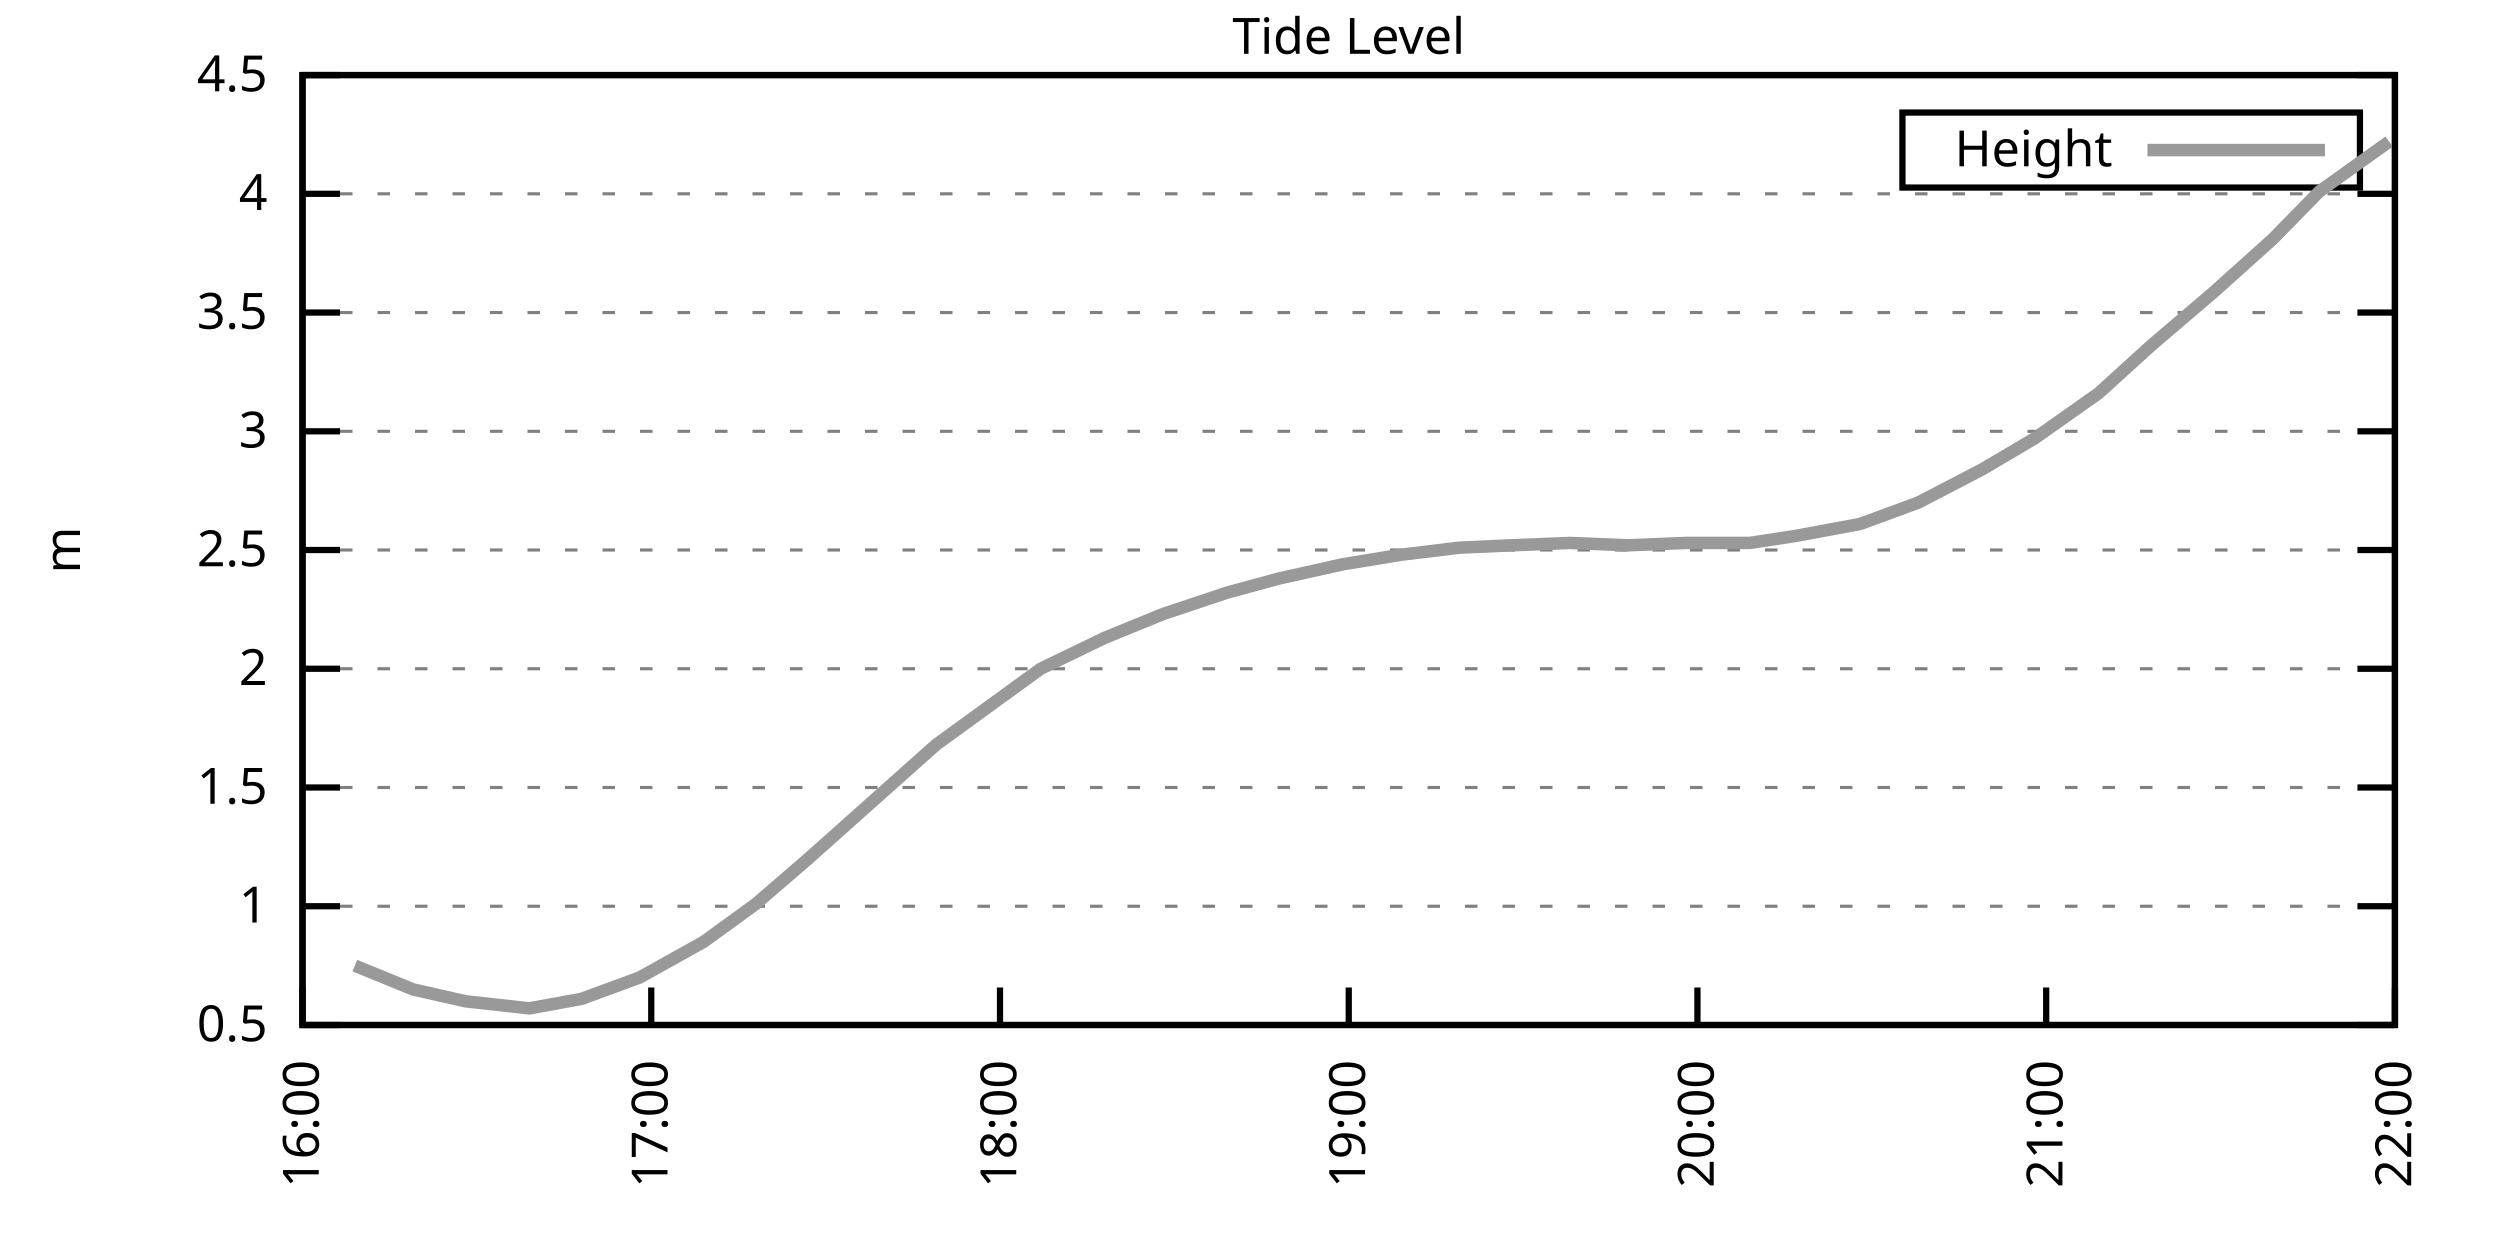
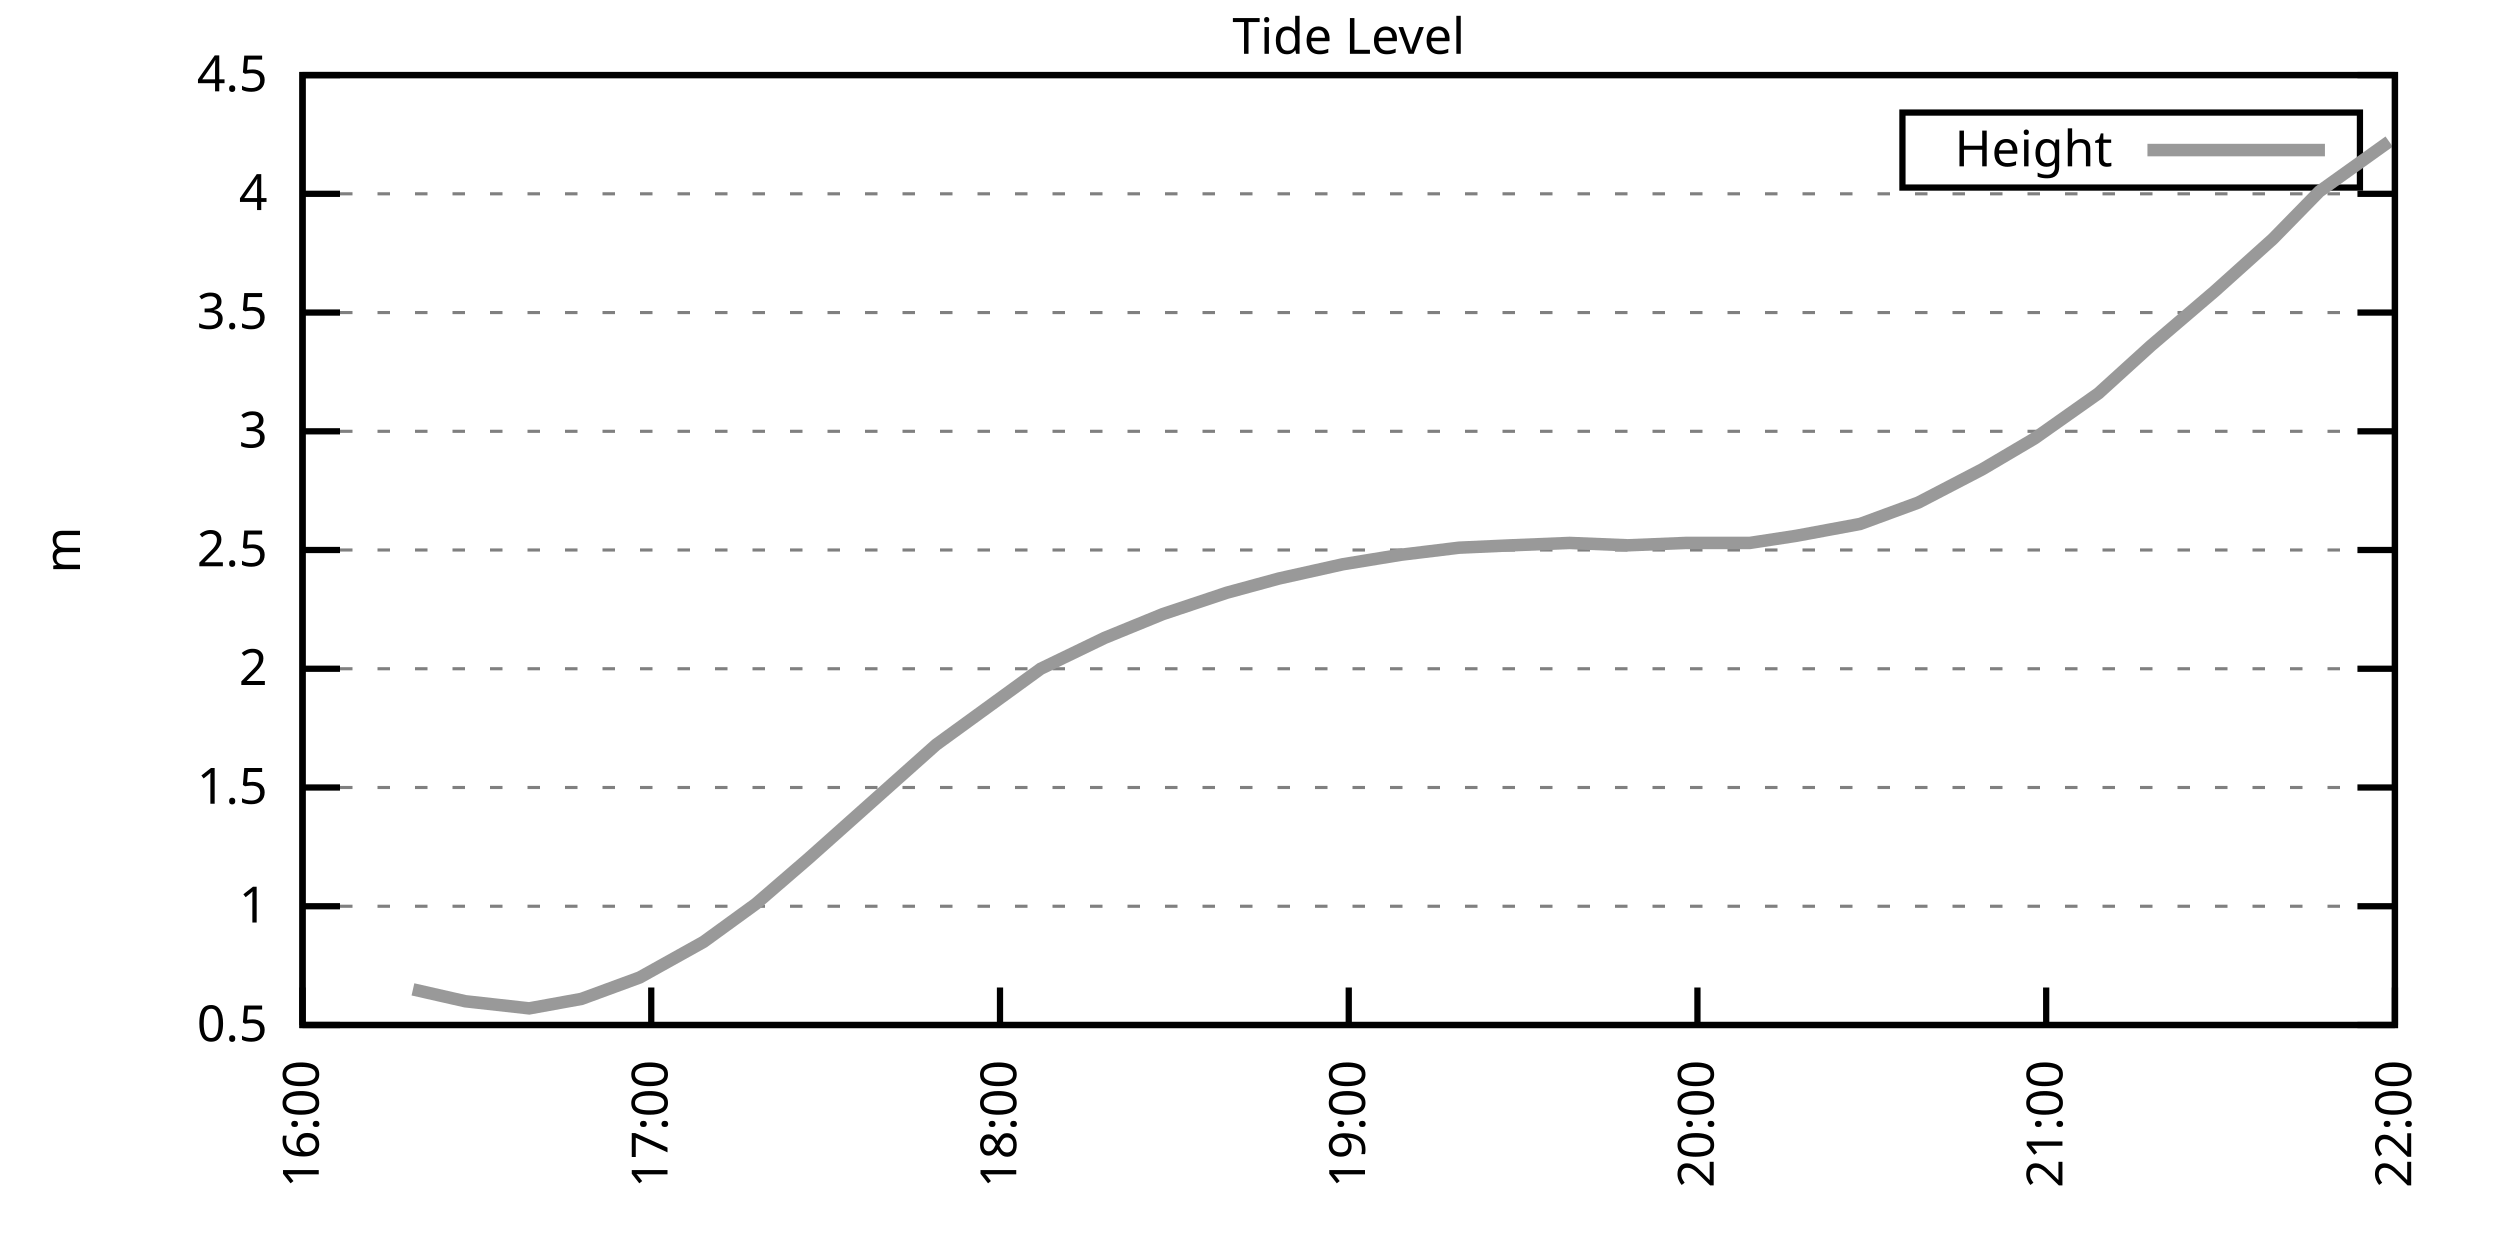
<svg xmlns="http://www.w3.org/2000/svg" xmlns:xlink="http://www.w3.org/1999/xlink" width="400" height="200" viewBox="0 0 400 200">
  <g id="gnuplot_canvas">
    <rect x="0" y="0" width="400" height="200" fill="none" />
    <defs>
      <circle id="gpDot" r="0.5" stroke-width="0.5" stroke="currentColor" />
      <path id="gpPt0" stroke-width="0.333" stroke="currentColor" d="M-1,0 h2 M0,-1 v2" />
      <path id="gpPt1" stroke-width="0.333" stroke="currentColor" d="M-1,-1 L1,1 M1,-1 L-1,1" />
      <path id="gpPt2" stroke-width="0.333" stroke="currentColor" d="M-1,0 L1,0 M0,-1 L0,1 M-1,-1 L1,1 M-1,1 L1,-1" />
      <rect id="gpPt3" stroke-width="0.333" stroke="currentColor" x="-1" y="-1" width="2" height="2" />
      <rect id="gpPt4" stroke-width="0.333" stroke="currentColor" fill="currentColor" x="-1" y="-1" width="2" height="2" />
      <circle id="gpPt5" stroke-width="0.333" stroke="currentColor" cx="0" cy="0" r="1" />
      <use xlink:href="#gpPt5" id="gpPt6" fill="currentColor" stroke="none" />
      <path id="gpPt7" stroke-width="0.333" stroke="currentColor" d="M0,-1.33 L-1.33,0.67 L1.33,0.67 z" />
      <use xlink:href="#gpPt7" id="gpPt8" fill="currentColor" stroke="none" />
      <use xlink:href="#gpPt7" id="gpPt9" stroke="currentColor" transform="rotate(180)" />
      <use xlink:href="#gpPt9" id="gpPt10" fill="currentColor" stroke="none" />
      <use xlink:href="#gpPt3" id="gpPt11" stroke="currentColor" transform="rotate(45)" />
      <use xlink:href="#gpPt11" id="gpPt12" fill="currentColor" stroke="none" />
      <path id="gpPt13" stroke-width="0.333" stroke="currentColor" d="M0,1.330 L1.265,0.411 L0.782,-1.067 L-0.782,-1.076 L-1.265,0.411 z" />
      <use xlink:href="#gpPt13" id="gpPt14" fill="currentColor" stroke="none" />
      <filter id="textbox" filterUnits="objectBoundingBox" x="0" y="0" height="1" width="1">
        <feFlood flood-color="white" flood-opacity="1" result="bgnd" />
        <feComposite in="SourceGraphic" in2="bgnd" operator="atop" />
      </filter>
      <filter id="greybox" filterUnits="objectBoundingBox" x="0" y="0" height="1" width="1">
        <feFlood flood-color="lightgrey" flood-opacity="1" result="grey" />
        <feComposite in="SourceGraphic" in2="grey" operator="atop" />
      </filter>
    </defs>
    <g fill="none" color="white" stroke="currentColor" stroke-width="1.00" stroke-linecap="butt" stroke-linejoin="miter">
</g>
    <g fill="none" color="black" stroke="currentColor" stroke-width="1.00" stroke-linecap="butt" stroke-linejoin="miter">
      <g stroke="none" shape-rendering="crispEdges">
        <polygon fill="rgb(255, 255, 255)" points="48.40,164.00 383.18,164.00 383.18,12.02 48.40,12.02 " />
      </g>
    </g>
    <g fill="none" color="black" stroke="currentColor" stroke-width="1.00" stroke-linecap="butt" stroke-linejoin="miter">
</g>
    <g fill="none" color="black" stroke="black" stroke-width="0.50" stroke-linecap="butt" stroke-linejoin="miter">
</g>
    <g fill="none" color="gray" stroke="currentColor" stroke-width="0.50" stroke-linecap="butt" stroke-linejoin="miter">
      <path stroke="gray" stroke-dasharray="2,4" class="gridline" d="M48.40,164.00 L383.19,164.00  " />
    </g>
    <g fill="none" color="gray" stroke="gray" stroke-width="1.00" stroke-linecap="butt" stroke-linejoin="miter">
</g>
    <g fill="none" color="black" stroke="currentColor" stroke-width="1.00" stroke-linecap="butt" stroke-linejoin="miter">
      <path stroke="black" d="M48.40,164.00 L54.40,164.00 M383.19,164.00 L377.19,164.00  " />
      <g transform="translate(42.80,166.60)" stroke="none" fill="black" font-family="Sans" font-size="8.00" text-anchor="end">
        <text>
          <tspan font-family="Sans"> 0.5</tspan>
        </text>
      </g>
    </g>
    <g fill="none" color="black" stroke="currentColor" stroke-width="1.00" stroke-linecap="butt" stroke-linejoin="miter">
</g>
    <g fill="none" color="black" stroke="black" stroke-width="0.50" stroke-linecap="butt" stroke-linejoin="miter">
</g>
    <g fill="none" color="gray" stroke="currentColor" stroke-width="0.50" stroke-linecap="butt" stroke-linejoin="miter">
      <path stroke="gray" stroke-dasharray="2,4" class="gridline" d="M48.40,145.00 L383.19,145.00  " />
    </g>
    <g fill="none" color="gray" stroke="gray" stroke-width="1.00" stroke-linecap="butt" stroke-linejoin="miter">
</g>
    <g fill="none" color="black" stroke="currentColor" stroke-width="1.00" stroke-linecap="butt" stroke-linejoin="miter">
      <path stroke="black" d="M48.40,145.00 L54.40,145.00 M383.19,145.00 L377.19,145.00  " />
      <g transform="translate(42.80,147.60)" stroke="none" fill="black" font-family="Sans" font-size="8.00" text-anchor="end">
        <text>
          <tspan font-family="Sans"> 1</tspan>
        </text>
      </g>
    </g>
    <g fill="none" color="black" stroke="currentColor" stroke-width="1.00" stroke-linecap="butt" stroke-linejoin="miter">
</g>
    <g fill="none" color="black" stroke="black" stroke-width="0.50" stroke-linecap="butt" stroke-linejoin="miter">
</g>
    <g fill="none" color="gray" stroke="currentColor" stroke-width="0.50" stroke-linecap="butt" stroke-linejoin="miter">
      <path stroke="gray" stroke-dasharray="2,4" class="gridline" d="M48.40,126.00 L383.19,126.00  " />
    </g>
    <g fill="none" color="gray" stroke="gray" stroke-width="1.00" stroke-linecap="butt" stroke-linejoin="miter">
</g>
    <g fill="none" color="black" stroke="currentColor" stroke-width="1.00" stroke-linecap="butt" stroke-linejoin="miter">
      <path stroke="black" d="M48.40,126.00 L54.40,126.00 M383.19,126.00 L377.19,126.00  " />
      <g transform="translate(42.80,128.60)" stroke="none" fill="black" font-family="Sans" font-size="8.00" text-anchor="end">
        <text>
          <tspan font-family="Sans"> 1.5</tspan>
        </text>
      </g>
    </g>
    <g fill="none" color="black" stroke="currentColor" stroke-width="1.00" stroke-linecap="butt" stroke-linejoin="miter">
</g>
    <g fill="none" color="black" stroke="black" stroke-width="0.50" stroke-linecap="butt" stroke-linejoin="miter">
</g>
    <g fill="none" color="gray" stroke="currentColor" stroke-width="0.50" stroke-linecap="butt" stroke-linejoin="miter">
      <path stroke="gray" stroke-dasharray="2,4" class="gridline" d="M48.40,107.00 L383.19,107.00  " />
    </g>
    <g fill="none" color="gray" stroke="gray" stroke-width="1.00" stroke-linecap="butt" stroke-linejoin="miter">
</g>
    <g fill="none" color="black" stroke="currentColor" stroke-width="1.00" stroke-linecap="butt" stroke-linejoin="miter">
      <path stroke="black" d="M48.40,107.00 L54.40,107.00 M383.19,107.00 L377.19,107.00  " />
      <g transform="translate(42.80,109.60)" stroke="none" fill="black" font-family="Sans" font-size="8.00" text-anchor="end">
        <text>
          <tspan font-family="Sans"> 2</tspan>
        </text>
      </g>
    </g>
    <g fill="none" color="black" stroke="currentColor" stroke-width="1.00" stroke-linecap="butt" stroke-linejoin="miter">
</g>
    <g fill="none" color="black" stroke="black" stroke-width="0.50" stroke-linecap="butt" stroke-linejoin="miter">
</g>
    <g fill="none" color="gray" stroke="currentColor" stroke-width="0.50" stroke-linecap="butt" stroke-linejoin="miter">
      <path stroke="gray" stroke-dasharray="2,4" class="gridline" d="M48.40,88.00 L383.19,88.00  " />
    </g>
    <g fill="none" color="gray" stroke="gray" stroke-width="1.00" stroke-linecap="butt" stroke-linejoin="miter">
</g>
    <g fill="none" color="black" stroke="currentColor" stroke-width="1.00" stroke-linecap="butt" stroke-linejoin="miter">
      <path stroke="black" d="M48.40,88.00 L54.40,88.00 M383.19,88.00 L377.19,88.00  " />
      <g transform="translate(42.80,90.60)" stroke="none" fill="black" font-family="Sans" font-size="8.00" text-anchor="end">
        <text>
          <tspan font-family="Sans"> 2.5</tspan>
        </text>
      </g>
    </g>
    <g fill="none" color="black" stroke="currentColor" stroke-width="1.00" stroke-linecap="butt" stroke-linejoin="miter">
</g>
    <g fill="none" color="black" stroke="black" stroke-width="0.50" stroke-linecap="butt" stroke-linejoin="miter">
</g>
    <g fill="none" color="gray" stroke="currentColor" stroke-width="0.50" stroke-linecap="butt" stroke-linejoin="miter">
      <path stroke="gray" stroke-dasharray="2,4" class="gridline" d="M48.40,69.01 L383.19,69.01  " />
    </g>
    <g fill="none" color="gray" stroke="gray" stroke-width="1.00" stroke-linecap="butt" stroke-linejoin="miter">
</g>
    <g fill="none" color="black" stroke="currentColor" stroke-width="1.00" stroke-linecap="butt" stroke-linejoin="miter">
      <path stroke="black" d="M48.40,69.01 L54.40,69.01 M383.19,69.01 L377.19,69.01  " />
      <g transform="translate(42.80,71.61)" stroke="none" fill="black" font-family="Sans" font-size="8.00" text-anchor="end">
        <text>
          <tspan font-family="Sans"> 3</tspan>
        </text>
      </g>
    </g>
    <g fill="none" color="black" stroke="currentColor" stroke-width="1.00" stroke-linecap="butt" stroke-linejoin="miter">
</g>
    <g fill="none" color="black" stroke="black" stroke-width="0.50" stroke-linecap="butt" stroke-linejoin="miter">
</g>
    <g fill="none" color="gray" stroke="currentColor" stroke-width="0.50" stroke-linecap="butt" stroke-linejoin="miter">
      <path stroke="gray" stroke-dasharray="2,4" class="gridline" d="M48.40,50.01 L383.19,50.01  " />
    </g>
    <g fill="none" color="gray" stroke="gray" stroke-width="1.00" stroke-linecap="butt" stroke-linejoin="miter">
</g>
    <g fill="none" color="black" stroke="currentColor" stroke-width="1.00" stroke-linecap="butt" stroke-linejoin="miter">
      <path stroke="black" d="M48.40,50.01 L54.40,50.01 M383.19,50.01 L377.19,50.01  " />
      <g transform="translate(42.80,52.61)" stroke="none" fill="black" font-family="Sans" font-size="8.00" text-anchor="end">
        <text>
          <tspan font-family="Sans"> 3.5</tspan>
        </text>
      </g>
    </g>
    <g fill="none" color="black" stroke="currentColor" stroke-width="1.00" stroke-linecap="butt" stroke-linejoin="miter">
</g>
    <g fill="none" color="black" stroke="black" stroke-width="0.50" stroke-linecap="butt" stroke-linejoin="miter">
</g>
    <g fill="none" color="gray" stroke="currentColor" stroke-width="0.50" stroke-linecap="butt" stroke-linejoin="miter">
      <path stroke="gray" stroke-dasharray="2,4" class="gridline" d="M48.40,31.01 L383.19,31.01  " />
    </g>
    <g fill="none" color="gray" stroke="gray" stroke-width="1.00" stroke-linecap="butt" stroke-linejoin="miter">
</g>
    <g fill="none" color="black" stroke="currentColor" stroke-width="1.00" stroke-linecap="butt" stroke-linejoin="miter">
      <path stroke="black" d="M48.40,31.01 L54.40,31.01 M383.19,31.01 L377.19,31.01  " />
      <g transform="translate(42.80,33.61)" stroke="none" fill="black" font-family="Sans" font-size="8.00" text-anchor="end">
        <text>
          <tspan font-family="Sans"> 4</tspan>
        </text>
      </g>
    </g>
    <g fill="none" color="black" stroke="currentColor" stroke-width="1.00" stroke-linecap="butt" stroke-linejoin="miter">
</g>
    <g fill="none" color="black" stroke="black" stroke-width="0.50" stroke-linecap="butt" stroke-linejoin="miter">
</g>
    <g fill="none" color="gray" stroke="currentColor" stroke-width="0.50" stroke-linecap="butt" stroke-linejoin="miter">
      <path stroke="gray" stroke-dasharray="2,4" class="gridline" d="M48.40,12.01 L383.19,12.01  " />
    </g>
    <g fill="none" color="gray" stroke="gray" stroke-width="1.00" stroke-linecap="butt" stroke-linejoin="miter">
</g>
    <g fill="none" color="black" stroke="currentColor" stroke-width="1.00" stroke-linecap="butt" stroke-linejoin="miter">
      <path stroke="black" d="M48.40,12.01 L54.40,12.01 M383.19,12.01 L377.19,12.01  " />
      <g transform="translate(42.80,14.61)" stroke="none" fill="black" font-family="Sans" font-size="8.00" text-anchor="end">
        <text>
          <tspan font-family="Sans"> 4.5</tspan>
        </text>
      </g>
    </g>
    <g fill="none" color="black" stroke="currentColor" stroke-width="1.00" stroke-linecap="butt" stroke-linejoin="miter">
      <path stroke="black" d="M48.40,164.00 L48.40,158.00  " />
      <g transform="translate(51.00,169.60) rotate(270.00)" stroke="none" fill="black" font-family="Sans" font-size="8.00" text-anchor="end">
        <text>
          <tspan font-family="Sans">16:00</tspan>
        </text>
      </g>
    </g>
    <g fill="none" color="black" stroke="currentColor" stroke-width="1.00" stroke-linecap="butt" stroke-linejoin="miter">
      <path stroke="black" d="M104.20,164.00 L104.20,158.00  " />
      <g transform="translate(106.80,169.60) rotate(270.00)" stroke="none" fill="black" font-family="Sans" font-size="8.00" text-anchor="end">
        <text>
          <tspan font-family="Sans">17:00</tspan>
        </text>
      </g>
    </g>
    <g fill="none" color="black" stroke="currentColor" stroke-width="1.00" stroke-linecap="butt" stroke-linejoin="miter">
      <path stroke="black" d="M160.00,164.00 L160.00,158.00  " />
      <g transform="translate(162.60,169.60) rotate(270.00)" stroke="none" fill="black" font-family="Sans" font-size="8.00" text-anchor="end">
        <text>
          <tspan font-family="Sans">18:00</tspan>
        </text>
      </g>
    </g>
    <g fill="none" color="black" stroke="currentColor" stroke-width="1.00" stroke-linecap="butt" stroke-linejoin="miter">
      <path stroke="black" d="M215.80,164.00 L215.80,158.00  " />
      <g transform="translate(218.40,169.60) rotate(270.00)" stroke="none" fill="black" font-family="Sans" font-size="8.00" text-anchor="end">
        <text>
          <tspan font-family="Sans">19:00</tspan>
        </text>
      </g>
    </g>
    <g fill="none" color="black" stroke="currentColor" stroke-width="1.00" stroke-linecap="butt" stroke-linejoin="miter">
      <path stroke="black" d="M271.59,164.00 L271.59,158.00  " />
      <g transform="translate(274.19,169.60) rotate(270.00)" stroke="none" fill="black" font-family="Sans" font-size="8.00" text-anchor="end">
        <text>
          <tspan font-family="Sans">20:00</tspan>
        </text>
      </g>
    </g>
    <g fill="none" color="black" stroke="currentColor" stroke-width="1.00" stroke-linecap="butt" stroke-linejoin="miter">
      <path stroke="black" d="M327.39,164.00 L327.39,158.00  " />
      <g transform="translate(329.99,169.60) rotate(270.00)" stroke="none" fill="black" font-family="Sans" font-size="8.00" text-anchor="end">
        <text>
          <tspan font-family="Sans">21:00</tspan>
        </text>
      </g>
    </g>
    <g fill="none" color="black" stroke="currentColor" stroke-width="1.00" stroke-linecap="butt" stroke-linejoin="miter">
      <path stroke="black" d="M383.19,164.00 L383.19,158.00  " />
      <g transform="translate(385.79,169.60) rotate(270.00)" stroke="none" fill="black" font-family="Sans" font-size="8.00" text-anchor="end">
        <text>
          <tspan font-family="Sans">22:00</tspan>
        </text>
      </g>
    </g>
    <g fill="none" color="black" stroke="currentColor" stroke-width="1.00" stroke-linecap="butt" stroke-linejoin="miter">
</g>
    <g fill="none" color="black" stroke="currentColor" stroke-width="1.00" stroke-linecap="butt" stroke-linejoin="miter">
      <path stroke="black" d="M48.40,12.01 L48.40,164.00 L383.19,164.00 L383.19,12.01 L48.40,12.01 Z  " />
    </g>
    <g fill="none" color="black" stroke="currentColor" stroke-width="1.00" stroke-linecap="butt" stroke-linejoin="miter">
</g>
    <g fill="none" color="black" stroke="currentColor" stroke-width="1.00" stroke-linecap="butt" stroke-linejoin="miter">
      <path stroke="black" d="M304.39,30.01 L304.39,18.01 L377.59,18.01 L377.59,30.01 L304.39,30.01 Z  " />
    </g>
    <g id="Tide_level_plot_1">
      <g fill="none" color="white" stroke="black" stroke-width="2.00" stroke-linecap="butt" stroke-linejoin="miter">
</g>
      <g fill="none" color="black" stroke="currentColor" stroke-width="2.00" stroke-linecap="butt" stroke-linejoin="miter">
        <g transform="translate(337.99,26.61)" stroke="none" fill="black" font-family="Sans" font-size="8.00" text-anchor="end">
          <text>
            <tspan font-family="Sans">Height</tspan>
          </text>
        </g>
      </g>
      <g fill="none" color="black" stroke="currentColor" stroke-width="2.00" stroke-linecap="butt" stroke-linejoin="miter">
-         <path stroke="rgb(153, 153, 153)" d="M343.59,24.01 L371.99,24.01 M56.77,154.50 L66.07,158.30 L74.44,160.20 L84.67,161.34 L93.04,159.82 L102.34,156.40   L112.57,150.70 L120.94,144.62 L129.31,137.40 L139.54,128.28 L149.77,119.16 L158.14,113.08 L166.51,107.00 L176.74,102.06   L186.04,98.26 L196.27,94.84 L204.64,92.56 L214.87,90.28 L224.16,88.76 L233.46,87.63 L241.83,87.25 L251.13,86.87   L260.43,87.25 L269.73,86.87 L279.96,86.87 L287.40,85.73 L297.63,83.83 L306.93,80.41 L317.16,75.09 L325.53,70.15   L335.76,62.93 L344.13,55.33 L354.36,46.59 L363.66,38.23 L371.10,30.63 L382.26,22.65  " />
+         <path stroke="rgb(153, 153, 153)" d="M343.59,24.01 L371.99,24.01 M66.07,158.30 L74.44,160.20 L84.67,161.34 L93.04,159.82 L102.34,156.40 L112.57,150.70   L120.94,144.62 L129.31,137.40 L139.54,128.28 L149.77,119.16 L158.14,113.08 L166.51,107.00 L176.74,102.06 L186.04,98.26   L196.27,94.84 L204.64,92.56 L214.87,90.28 L224.16,88.76 L233.46,87.63 L241.83,87.25 L251.13,86.87 L260.43,87.25   L269.73,86.87 L279.96,86.87 L287.40,85.73 L297.63,83.83 L306.93,80.41 L317.16,75.09 L325.53,70.15 L335.76,62.93   L344.13,55.33 L354.36,46.59 L363.66,38.23 L371.10,30.63 L382.26,22.65  " />
      </g>
    </g>
    <g fill="none" color="black" stroke="currentColor" stroke-width="2.00" stroke-linecap="butt" stroke-linejoin="miter">
</g>
    <g fill="none" color="black" stroke="black" stroke-width="1.00" stroke-linecap="butt" stroke-linejoin="miter">
</g>
    <g fill="none" color="black" stroke="currentColor" stroke-width="1.00" stroke-linecap="butt" stroke-linejoin="miter">
      <path stroke="black" d="M48.40,12.01 L48.40,164.00 L383.19,164.00 L383.19,12.01 L48.40,12.01 Z  " />
      <g transform="translate(12.80,88.01) rotate(270.00)" stroke="none" fill="black" font-family="Sans" font-size="8.00" text-anchor="middle">
        <text>
          <tspan font-family="Sans">m</tspan>
        </text>
      </g>
    </g>
    <g fill="none" color="black" stroke="currentColor" stroke-width="1.00" stroke-linecap="butt" stroke-linejoin="miter">
</g>
    <g fill="none" color="black" stroke="currentColor" stroke-width="1.00" stroke-linecap="butt" stroke-linejoin="miter">
      <g transform="translate(215.79,8.61)" stroke="none" fill="black" font-family="Sans" font-size="8.00" text-anchor="middle">
        <text>
          <tspan font-family="Sans">Tide Level</tspan>
        </text>
      </g>
    </g>
    <g fill="none" color="black" stroke="currentColor" stroke-width="1.00" stroke-linecap="butt" stroke-linejoin="miter">
</g>
  </g>
</svg>
